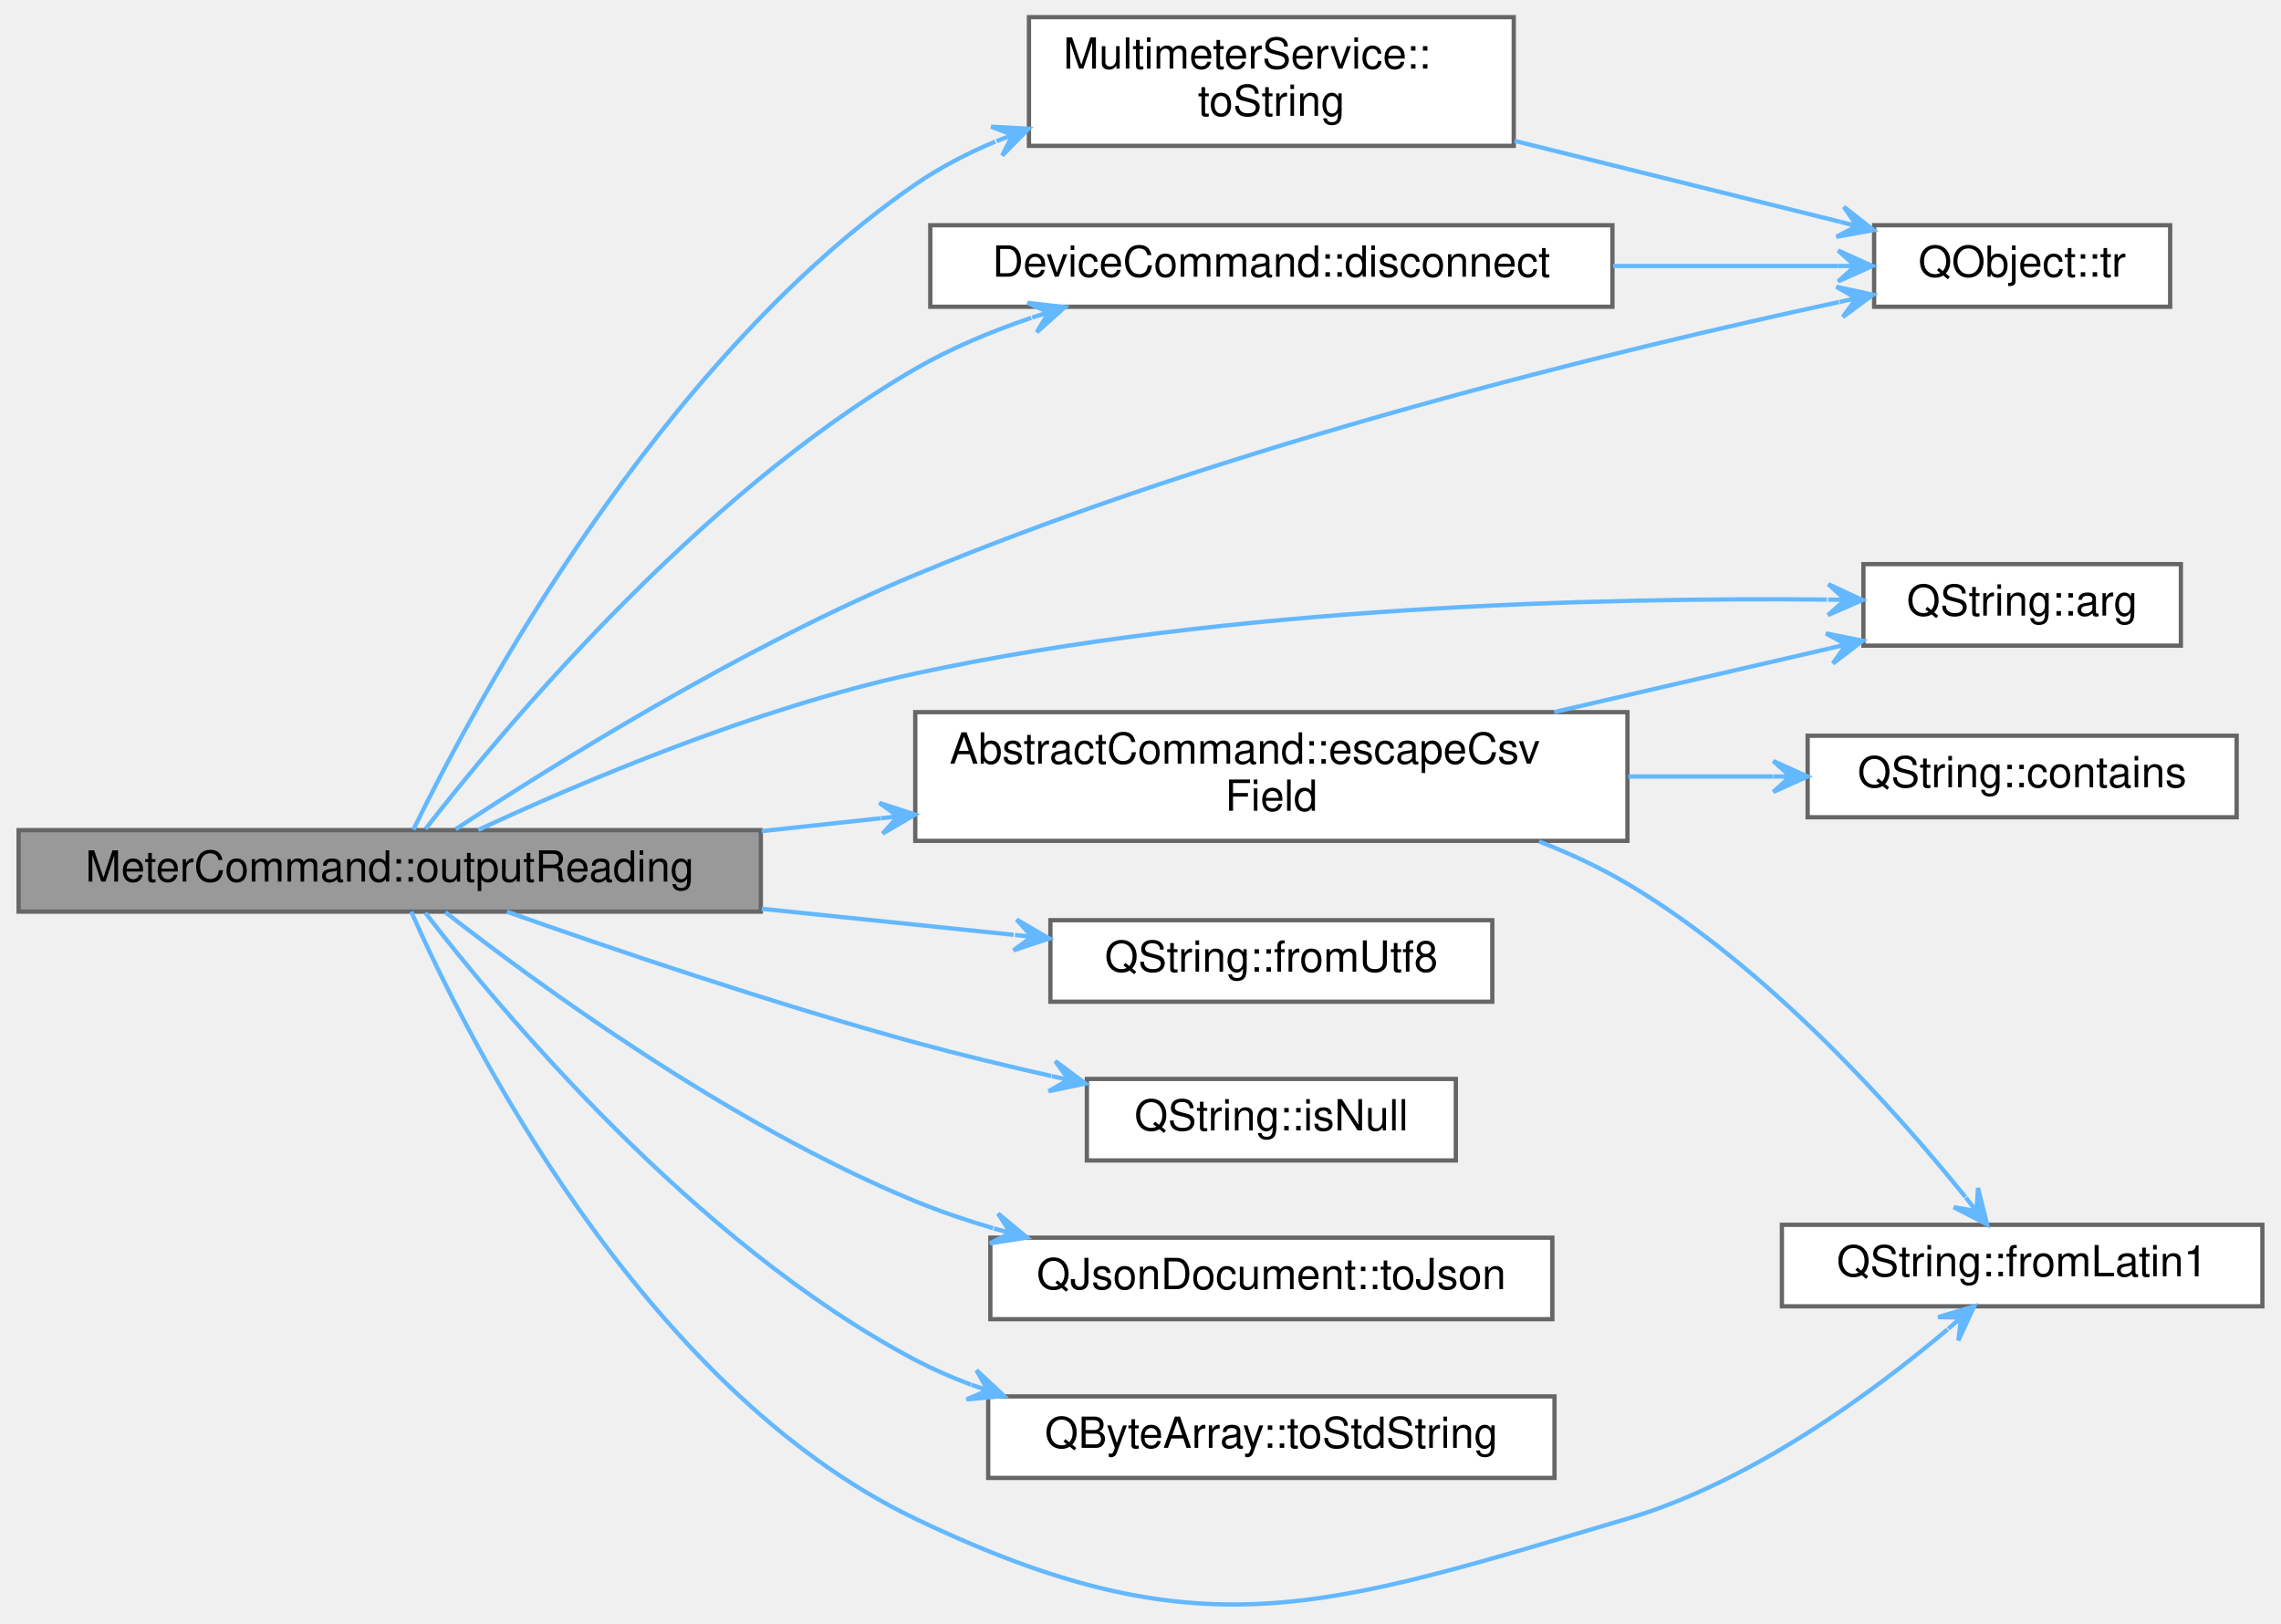
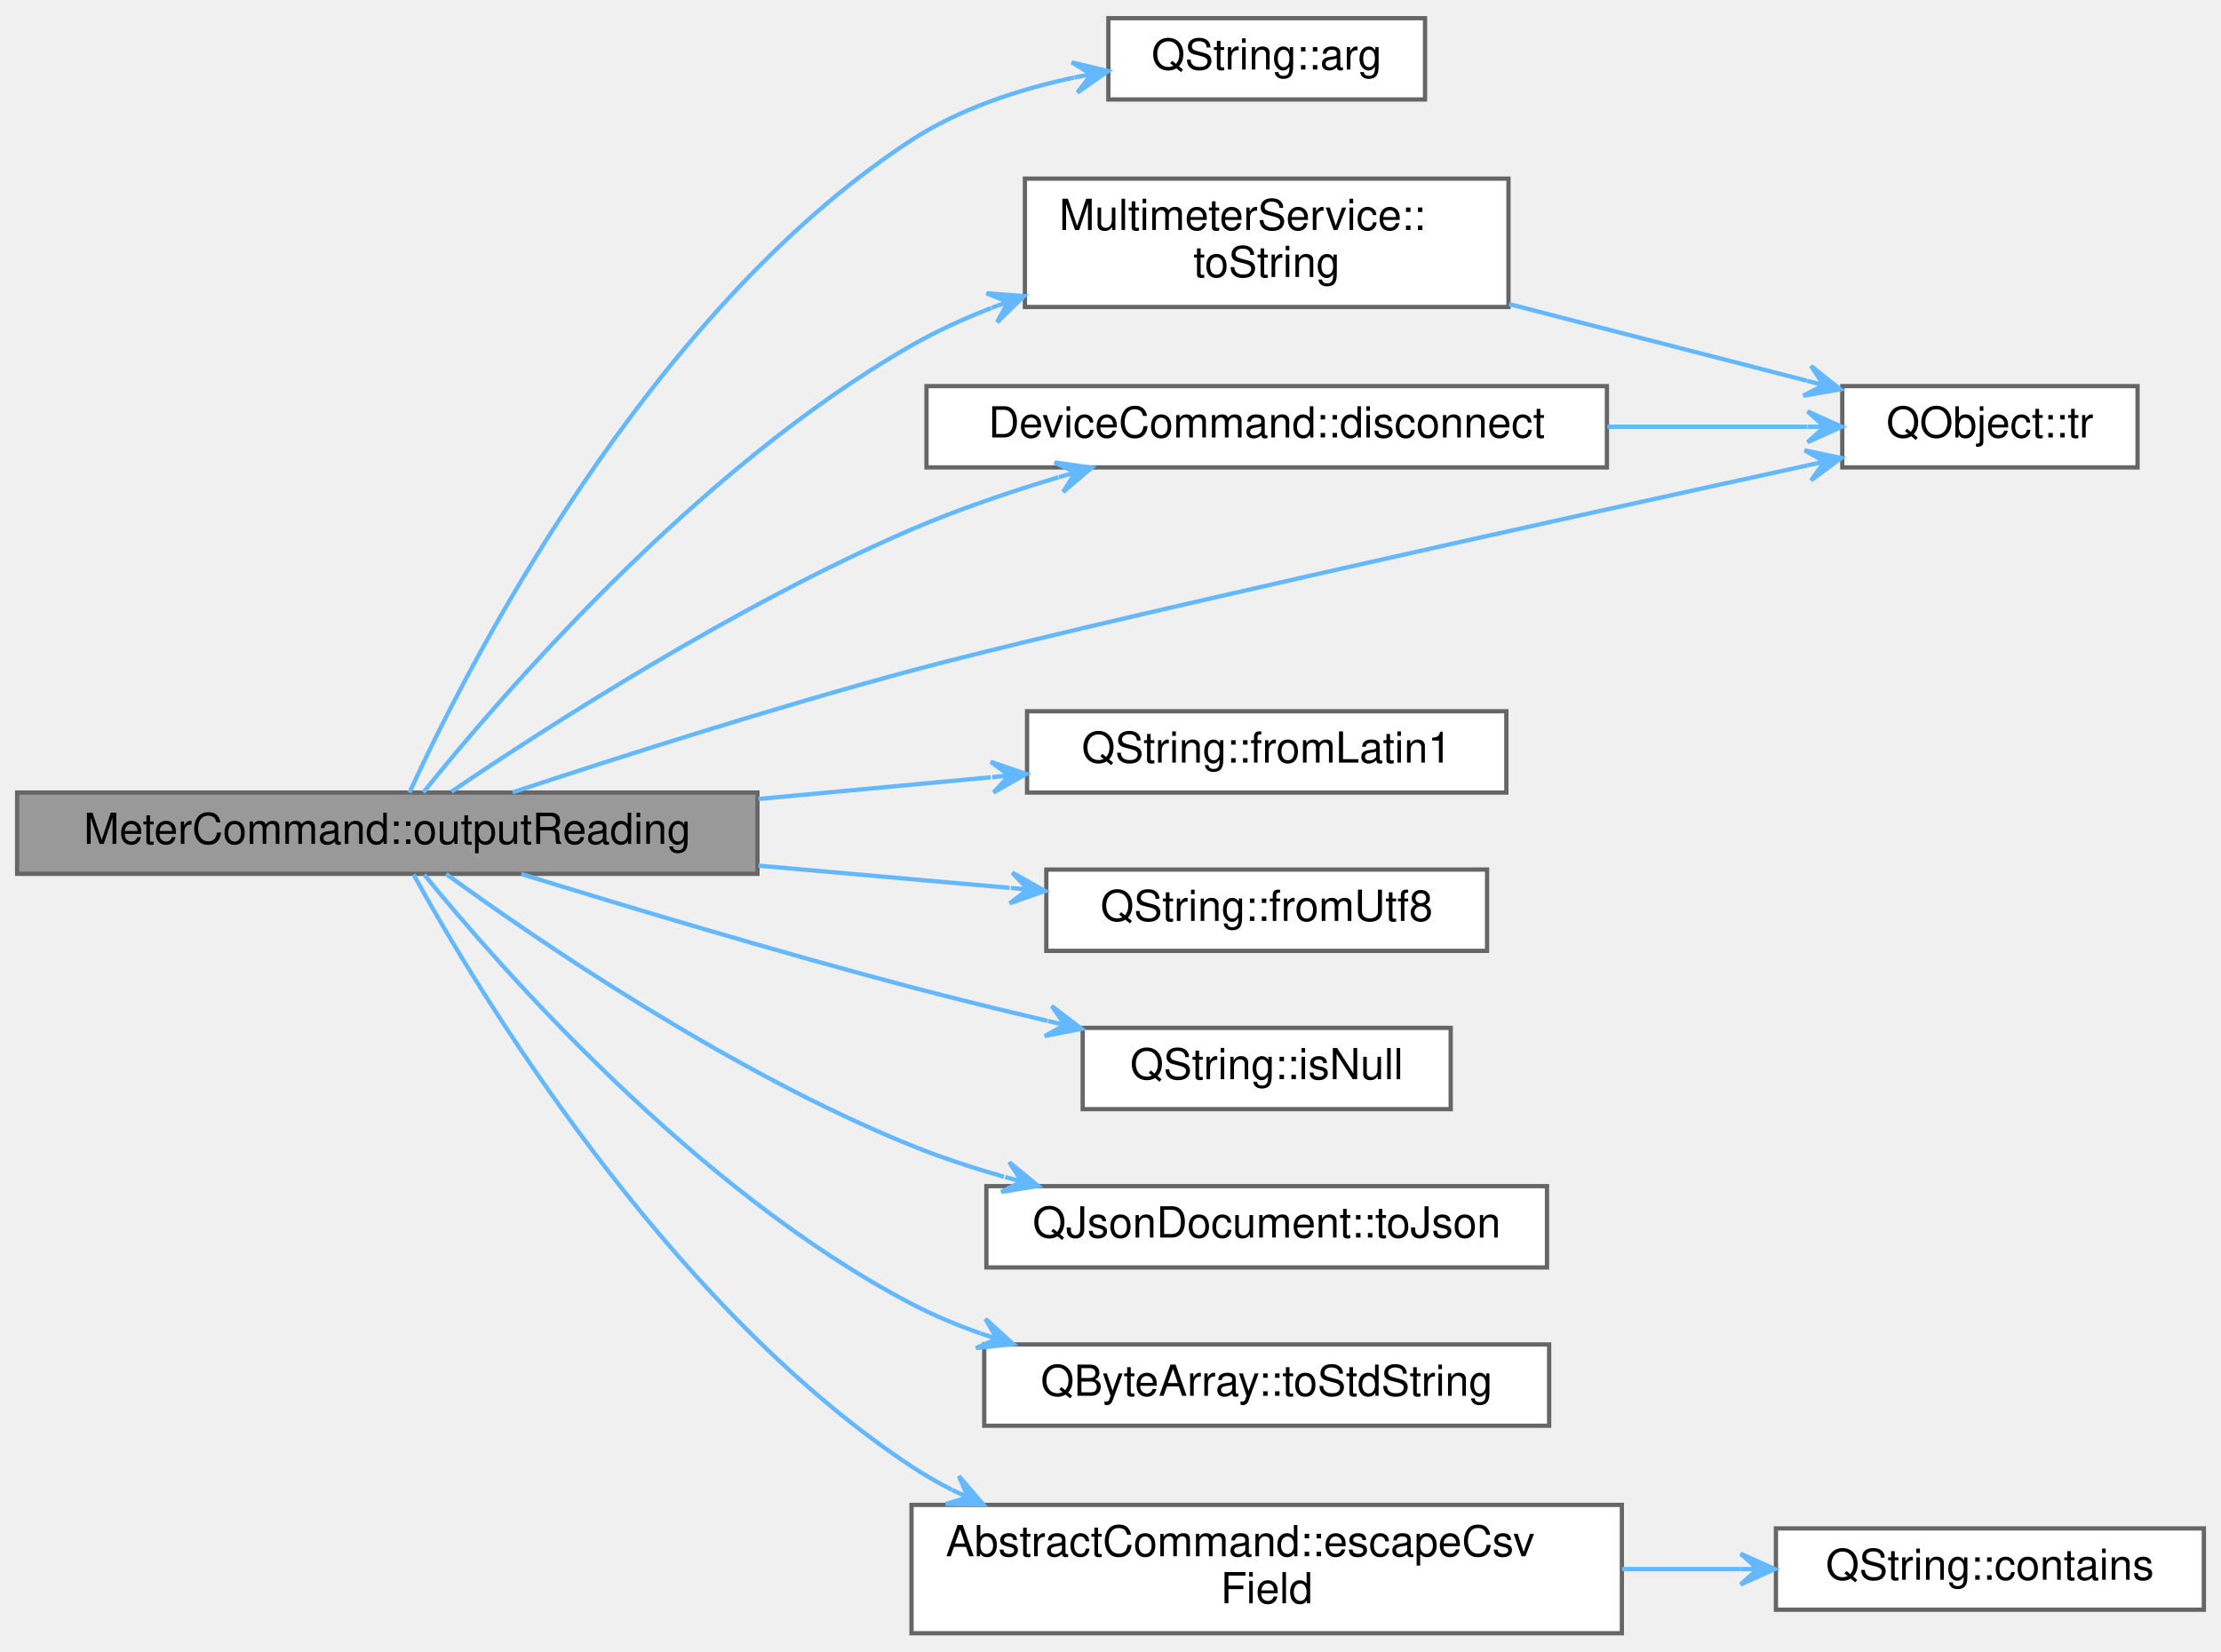
- <svg xmlns="http://www.w3.org/2000/svg" xmlns:xlink="http://www.w3.org/1999/xlink" width="531pt" height="378pt" viewBox="0.00 0.00 531.00 378.48">
-   <g id="graph0" class="graph" transform="scale(1 1) rotate(0) translate(4 374.48)">
+ <svg xmlns="http://www.w3.org/2000/svg" xmlns:xlink="http://www.w3.org/1999/xlink" width="519pt" height="386pt" viewBox="0.00 0.00 519.00 385.50">
+   <g id="graph0" class="graph" transform="scale(1 1) rotate(0) translate(4 381.5)">
    <g id="Node000001" class="node">
      <g id="a_Node000001">
        <a xlink:title="Outputs meter reading in the selected ouput format.">
-           <polygon fill="#999999" stroke="#666666" points="173,-180.98 0,-180.98 0,-161.98 173,-161.98 173,-180.98" />
-           <text text-anchor="middle" x="86.5" y="-168.98" font-family="Helvetica,sans-Serif" font-size="10.00">MeterCommand::outputReading</text>
+           <polygon fill="#999999" stroke="#666666" points="173,-196.5 0,-196.5 0,-177.5 173,-177.5 173,-196.5" />
+           <text text-anchor="middle" x="86.5" y="-184.5" font-family="Helvetica,sans-Serif" font-size="10.00">MeterCommand::outputReading</text>
        </a>
      </g>
    </g>
    <g id="Node000002" class="node">
      <g id="a_Node000002">
        <a target="_parent" xlink:href="https://doc.qt.io/qt-5/qstring.html#arg-1" xlink:title=" ">
-           <polygon fill="white" stroke="#666666" points="504,-242.98 430,-242.98 430,-223.98 504,-223.98 504,-242.98" />
-           <text text-anchor="middle" x="467" y="-230.98" font-family="Helvetica,sans-Serif" font-size="10.00">QString::arg</text>
+           <polygon fill="white" stroke="#666666" points="329,-377.5 255,-377.5 255,-358.5 329,-358.5 329,-377.5" />
+           <text text-anchor="middle" x="292" y="-365.5" font-family="Helvetica,sans-Serif" font-size="10.00">QString::arg</text>
        </a>
      </g>
    </g>
    <g id="edge1_Node000001_Node000002" class="edge">
      <g id="a_edge1_Node000001_Node000002">
        <a xlink:title=" ">
-           <path fill="none" stroke="#63b8ff" d="M107.15,-181.03C130.72,-191.98 171.74,-209.46 209,-217.48 282.28,-233.26 369.81,-235.23 421.49,-234.72" />
-           <polygon fill="#63b8ff" stroke="#63b8ff" points="429.78,-234.61 421.83,-238.31 425.78,-234.66 421.78,-234.71 421.78,-234.71 421.78,-234.71 425.78,-234.66 421.74,-231.11 429.78,-234.61 429.78,-234.61" />
+           <path fill="none" stroke="#63b8ff" d="M91.68,-196.5C104.61,-224.71 146.85,-308.5 209,-349 220.25,-356.33 234,-360.85 246.99,-363.63" />
+           <polygon fill="#63b8ff" stroke="#63b8ff" points="254.96,-365.14 246.43,-367.18 251.03,-364.39 247.1,-363.65 247.1,-363.65 247.1,-363.65 251.03,-364.39 247.77,-360.11 254.96,-365.14 254.96,-365.14" />
        </a>
      </g>
    </g>
    <g id="Node000003" class="node">
      <g id="a_Node000003">
        <a xlink:href="classDeviceCommand.html#ae619166395b5651f1316fd5336d9fa2c" target="_top" xlink:title="Disconnects the underlying Pokit device, and sets exitCode to be return to the OS once the disconnect...">
-           <polygon fill="white" stroke="#666666" points="371.5,-321.98 212.5,-321.98 212.5,-302.98 371.5,-302.98 371.5,-321.98" />
-           <text text-anchor="middle" x="292" y="-309.98" font-family="Helvetica,sans-Serif" font-size="10.00">DeviceCommand::disconnect</text>
+           <polygon fill="white" stroke="#666666" points="371.5,-291.5 212.5,-291.5 212.5,-272.5 371.5,-272.5 371.5,-291.5" />
+           <text text-anchor="middle" x="292" y="-279.5" font-family="Helvetica,sans-Serif" font-size="10.00">DeviceCommand::disconnect</text>
        </a>
      </g>
    </g>
    <g id="edge2_Node000001_Node000003" class="edge">
      <g id="a_edge2_Node000001_Node000003">
        <a xlink:title=" ">
-           <path fill="none" stroke="#63b8ff" d="M94.86,-181.27C112.22,-203.66 158.09,-258.95 209,-288.48 217.32,-293.31 226.69,-297.23 236.03,-300.39" />
-           <polygon fill="#63b8ff" stroke="#63b8ff" points="243.86,-302.88 235.15,-303.89 240.05,-301.67 236.24,-300.46 236.24,-300.46 236.24,-300.46 240.05,-301.67 237.32,-297.03 243.86,-302.88 243.86,-302.88" />
+           <path fill="none" stroke="#63b8ff" d="M101.49,-196.71C123.5,-211.63 167.94,-240.31 209,-258 219.85,-262.67 231.88,-266.76 243.31,-270.18" />
+           <polygon fill="#63b8ff" stroke="#63b8ff" points="251.11,-272.43 242.42,-273.67 247.26,-271.32 243.42,-270.21 243.42,-270.21 243.42,-270.21 247.26,-271.32 244.42,-266.75 251.11,-272.43 251.11,-272.43" />
        </a>
      </g>
    </g>
    <g id="Node000004" class="node">
      <g id="a_Node000004">
        <a target="_parent" xlink:href="https://doc.qt.io/qt-5/qobject.html#tr" xlink:title=" ">
-           <polygon fill="white" stroke="#666666" points="501.5,-321.98 432.5,-321.98 432.5,-302.98 501.5,-302.98 501.5,-321.98" />
-           <text text-anchor="middle" x="467" y="-309.98" font-family="Helvetica,sans-Serif" font-size="10.00">QObject::tr</text>
-         </a>
-       </g>
-     </g>
-     <g id="edge15_Node000001_Node000004" class="edge">
-       <g id="a_edge15_Node000001_Node000004">
-         <a xlink:title=" ">
-           <path fill="none" stroke="#63b8ff" d="M101.87,-181.19C124.03,-195.79 168.25,-223.5 209,-240.48 282.28,-271.02 372.59,-292.93 424.31,-304.08" />
-           <polygon fill="#63b8ff" stroke="#63b8ff" points="432.27,-305.78 423.69,-307.63 428.36,-304.95 424.45,-304.11 424.45,-304.11 424.45,-304.11 428.36,-304.95 425.2,-300.59 432.27,-305.78 432.27,-305.78" />
+           <polygon fill="white" stroke="#666666" points="495.5,-291.5 426.5,-291.5 426.5,-272.5 495.5,-272.5 495.5,-291.5" />
+           <text text-anchor="middle" x="461" y="-279.5" font-family="Helvetica,sans-Serif" font-size="10.00">QObject::tr</text>
+         </a>
+       </g>
+     </g>
+     <g id="edge13_Node000001_Node000004" class="edge">
+       <g id="a_edge13_Node000001_Node000004">
+         <a xlink:title=" ">
+           <path fill="none" stroke="#63b8ff" d="M115.79,-196.55C140.29,-204.66 176.78,-216.32 209,-225 248.13,-235.54 357.78,-259.75 418.41,-272.98" />
+           <polygon fill="#63b8ff" stroke="#63b8ff" points="426.26,-274.69 417.68,-276.5 422.36,-273.84 418.45,-272.99 418.45,-272.99 418.45,-272.99 422.36,-273.84 419.21,-269.47 426.26,-274.69 426.26,-274.69" />
        </a>
      </g>
    </g>
    <g id="Node000005" class="node">
      <g id="a_Node000005">
        <a xlink:href="classAbstractCommand.html#af85c842568f8a3a893e336e449ef7813" target="_top" xlink:title="Returns an RFC 4180 compliant version of field.">
-           <polygon fill="white" stroke="#666666" points="375,-208.48 209,-208.48 209,-178.48 375,-178.48 375,-208.48" />
-           <text text-anchor="start" x="217" y="-196.48" font-family="Helvetica,sans-Serif" font-size="10.00">AbstractCommand::escapeCsv</text>
-           <text text-anchor="middle" x="292" y="-185.48" font-family="Helvetica,sans-Serif" font-size="10.00">Field</text>
+           <polygon fill="white" stroke="#666666" points="375,-30 209,-30 209,0 375,0 375,-30" />
+           <text text-anchor="start" x="217" y="-18" font-family="Helvetica,sans-Serif" font-size="10.00">AbstractCommand::escapeCsv</text>
+           <text text-anchor="middle" x="292" y="-7" font-family="Helvetica,sans-Serif" font-size="10.00">Field</text>
        </a>
      </g>
    </g>
    <g id="edge4_Node000001_Node000005" class="edge">
      <g id="a_edge4_Node000001_Node000005">
        <a xlink:title=" ">
-           <path fill="none" stroke="#63b8ff" d="M173.21,-180.75C182.37,-181.74 191.71,-182.75 200.91,-183.74" />
-           <polygon fill="#63b8ff" stroke="#63b8ff" points="208.96,-184.61 200.62,-187.33 204.98,-184.18 201.01,-183.75 201.01,-183.75 201.01,-183.75 204.98,-184.18 201.39,-180.17 208.96,-184.61 208.96,-184.61" />
+           <path fill="none" stroke="#63b8ff" d="M92.63,-177.36C107.16,-151 151.32,-77.13 209,-39 212,-37.01 215.18,-35.19 218.46,-33.51" />
+           <polygon fill="#63b8ff" stroke="#63b8ff" points="225.79,-30.07 220.08,-36.73 222.17,-31.77 218.55,-33.47 218.55,-33.47 218.55,-33.47 222.17,-31.77 217.02,-30.21 225.79,-30.07 225.79,-30.07" />
        </a>
      </g>
    </g>
    <g id="Node000007" class="node">
      <g id="a_Node000007">
        <a target="_parent" xlink:href="https://doc.qt.io/qt-5/qstring.html#fromLatin1" xlink:title=" ">
-           <polygon fill="white" stroke="#666666" points="523,-88.98 411,-88.98 411,-69.98 523,-69.98 523,-88.98" />
-           <text text-anchor="middle" x="467" y="-76.98" font-family="Helvetica,sans-Serif" font-size="10.00">QString::fromLatin1</text>
-         </a>
-       </g>
-     </g>
-     <g id="edge8_Node000001_Node000007" class="edge">
-       <g id="a_edge8_Node000001_Node000007">
-         <a xlink:title=" ">
-           <path fill="none" stroke="#63b8ff" d="M91.51,-161.97C103.95,-133.84 144.97,-51.15 209,-20.48 275.54,11.38 304.25,0.45 375,-20.48 404.01,-29.06 432.45,-50.11 449.61,-64.6" />
-           <polygon fill="#63b8ff" stroke="#63b8ff" points="455.82,-69.98 447.42,-67.46 452.8,-67.36 449.77,-64.74 449.77,-64.74 449.77,-64.74 452.8,-67.36 452.13,-62.02 455.82,-69.98 455.82,-69.98" />
+           <polygon fill="white" stroke="#666666" points="348,-215.5 236,-215.5 236,-196.5 348,-196.5 348,-215.5" />
+           <text text-anchor="middle" x="292" y="-203.5" font-family="Helvetica,sans-Serif" font-size="10.00">QString::fromLatin1</text>
+         </a>
+       </g>
+     </g>
+     <g id="edge6_Node000001_Node000007" class="edge">
+       <g id="a_edge6_Node000001_Node000007">
+         <a xlink:title=" ">
+           <path fill="none" stroke="#63b8ff" d="M173.21,-195C191.42,-196.7 210.32,-198.47 227.52,-200.07" />
+           <polygon fill="#63b8ff" stroke="#63b8ff" points="235.81,-200.85 227.51,-203.69 231.83,-200.48 227.85,-200.1 227.85,-200.1 227.85,-200.1 231.83,-200.48 228.18,-196.52 235.81,-200.85 235.81,-200.85" />
        </a>
      </g>
    </g>
    <g id="Node000008" class="node">
      <g id="a_Node000008">
        <a target="_parent" xlink:href="https://doc.qt.io/qt-5/qstring.html#fromUtf8" xlink:title=" ">
-           <polygon fill="white" stroke="#666666" points="343.5,-159.98 240.5,-159.98 240.5,-140.98 343.5,-140.98 343.5,-159.98" />
-           <text text-anchor="middle" x="292" y="-147.98" font-family="Helvetica,sans-Serif" font-size="10.00">QString::fromUtf8</text>
-         </a>
-       </g>
-     </g>
-     <g id="edge9_Node000001_Node000008" class="edge">
-       <g id="a_edge9_Node000001_Node000008">
-         <a xlink:title=" ">
-           <path fill="none" stroke="#63b8ff" d="M173.21,-162.64C192.99,-160.59 213.6,-158.47 231.95,-156.57" />
-           <polygon fill="#63b8ff" stroke="#63b8ff" points="240.21,-155.72 232.62,-160.12 236.23,-156.13 232.25,-156.54 232.25,-156.54 232.25,-156.54 236.23,-156.13 231.88,-152.96 240.21,-155.72 240.21,-155.72" />
+           <polygon fill="white" stroke="#666666" points="343.5,-178.5 240.5,-178.5 240.5,-159.5 343.5,-159.5 343.5,-178.5" />
+           <text text-anchor="middle" x="292" y="-166.5" font-family="Helvetica,sans-Serif" font-size="10.00">QString::fromUtf8</text>
+         </a>
+       </g>
+     </g>
+     <g id="edge7_Node000001_Node000008" class="edge">
+       <g id="a_edge7_Node000001_Node000008">
+         <a xlink:title=" ">
+           <path fill="none" stroke="#63b8ff" d="M173.21,-179.42C192.99,-177.67 213.6,-175.85 231.95,-174.22" />
+           <polygon fill="#63b8ff" stroke="#63b8ff" points="240.21,-173.49 232.56,-177.78 236.23,-173.84 232.24,-174.2 232.24,-174.2 232.24,-174.2 236.23,-173.84 231.93,-170.61 240.21,-173.49 240.21,-173.49" />
        </a>
      </g>
    </g>
    <g id="Node000009" class="node">
      <g id="a_Node000009">
        <a target="_parent" xlink:href="https://doc.qt.io/qt-5/qstring.html#isNull" xlink:title=" ">
-           <polygon fill="white" stroke="#666666" points="335,-122.98 249,-122.98 249,-103.98 335,-103.98 335,-122.98" />
-           <text text-anchor="middle" x="292" y="-110.98" font-family="Helvetica,sans-Serif" font-size="10.00">QString::isNull</text>
-         </a>
-       </g>
-     </g>
-     <g id="edge10_Node000001_Node000009" class="edge">
-       <g id="a_edge10_Node000001_Node000009">
-         <a xlink:title=" ">
-           <path fill="none" stroke="#63b8ff" d="M113.81,-161.96C138.26,-153.31 175.8,-140.57 209,-131.48 219.19,-128.69 230.19,-126.04 240.72,-123.67" />
-           <polygon fill="#63b8ff" stroke="#63b8ff" points="248.66,-121.91 241.63,-127.15 244.76,-122.78 240.85,-123.64 240.85,-123.64 240.85,-123.64 244.76,-122.78 240.07,-120.12 248.66,-121.91 248.66,-121.91" />
+           <polygon fill="white" stroke="#666666" points="335,-141.5 249,-141.5 249,-122.5 335,-122.5 335,-141.5" />
+           <text text-anchor="middle" x="292" y="-129.5" font-family="Helvetica,sans-Serif" font-size="10.00">QString::isNull</text>
+         </a>
+       </g>
+     </g>
+     <g id="edge8_Node000001_Node000009" class="edge">
+       <g id="a_edge8_Node000001_Node000009">
+         <a xlink:title=" ">
+           <path fill="none" stroke="#63b8ff" d="M117.82,-177.46C142.31,-169.89 177.73,-159.25 209,-151 219.25,-148.3 230.27,-145.6 240.8,-143.13" />
+           <polygon fill="#63b8ff" stroke="#63b8ff" points="248.74,-141.28 241.77,-146.6 244.85,-142.18 240.95,-143.09 240.95,-143.09 240.95,-143.09 244.85,-142.18 240.13,-139.58 248.74,-141.28 248.74,-141.28" />
        </a>
      </g>
    </g>
    <g id="Node000010" class="node">
      <g id="a_Node000010">
        <a target="_parent" xlink:href="https://doc.qt.io/qt-5/qjsondocument.html#toJson" xlink:title=" ">
-           <polygon fill="white" stroke="#666666" points="357.5,-85.98 226.5,-85.98 226.5,-66.98 357.5,-66.98 357.5,-85.98" />
-           <text text-anchor="middle" x="292" y="-73.98" font-family="Helvetica,sans-Serif" font-size="10.00">QJsonDocument::toJson</text>
-         </a>
-       </g>
-     </g>
-     <g id="edge11_Node000001_Node000010" class="edge">
-       <g id="a_edge11_Node000001_Node000010">
-         <a xlink:title=" ">
-           <path fill="none" stroke="#63b8ff" d="M99.47,-161.85C120.41,-145.5 165.58,-112.35 209,-94.48 214.78,-92.1 220.93,-90.01 227.15,-88.19" />
-           <polygon fill="#63b8ff" stroke="#63b8ff" points="235.06,-86.01 228.3,-91.61 231.2,-87.07 227.35,-88.13 227.35,-88.13 227.35,-88.13 231.2,-87.07 226.39,-84.66 235.06,-86.01 235.06,-86.01" />
+           <polygon fill="white" stroke="#666666" points="357.5,-104.5 226.5,-104.5 226.5,-85.5 357.5,-85.5 357.5,-104.5" />
+           <text text-anchor="middle" x="292" y="-92.5" font-family="Helvetica,sans-Serif" font-size="10.00">QJsonDocument::toJson</text>
+         </a>
+       </g>
+     </g>
+     <g id="edge9_Node000001_Node000010" class="edge">
+       <g id="a_edge9_Node000001_Node000010">
+         <a xlink:title=" ">
+           <path fill="none" stroke="#63b8ff" d="M100.27,-177.46C121.66,-161.92 166.57,-131.16 209,-114 215.86,-111.22 223.22,-108.8 230.61,-106.7" />
+           <polygon fill="#63b8ff" stroke="#63b8ff" points="238.62,-104.55 231.83,-110.1 234.76,-105.59 230.9,-106.63 230.9,-106.63 230.9,-106.63 234.76,-105.59 229.96,-103.15 238.62,-104.55 238.62,-104.55" />
        </a>
      </g>
    </g>
    <g id="Node000011" class="node">
      <g id="a_Node000011">
        <a target="_parent" xlink:href="https://doc.qt.io/qt-5/qbytearray.html#toStdString" xlink:title=" ">
-           <polygon fill="white" stroke="#666666" points="358,-48.98 226,-48.98 226,-29.98 358,-29.98 358,-48.98" />
-           <text text-anchor="middle" x="292" y="-36.98" font-family="Helvetica,sans-Serif" font-size="10.00">QByteArray::toStdString</text>
-         </a>
-       </g>
-     </g>
-     <g id="edge12_Node000001_Node000011" class="edge">
-       <g id="a_edge12_Node000001_Node000011">
-         <a xlink:title=" ">
-           <path fill="none" stroke="#63b8ff" d="M94.79,-161.71C112,-139.4 157.56,-84.58 209,-57.48 213.13,-55.31 217.51,-53.39 222.01,-51.71" />
-           <polygon fill="#63b8ff" stroke="#63b8ff" points="229.69,-49.09 223.28,-55.08 225.9,-50.38 222.12,-51.68 222.12,-51.68 222.12,-51.68 225.9,-50.38 220.95,-48.27 229.69,-49.09 229.69,-49.09" />
+           <polygon fill="white" stroke="#666666" points="358,-67.5 226,-67.5 226,-48.5 358,-48.5 358,-67.5" />
+           <text text-anchor="middle" x="292" y="-55.5" font-family="Helvetica,sans-Serif" font-size="10.00">QByteArray::toStdString</text>
+         </a>
+       </g>
+     </g>
+     <g id="edge10_Node000001_Node000011" class="edge">
+       <g id="a_edge10_Node000001_Node000011">
+         <a xlink:title=" ">
+           <path fill="none" stroke="#63b8ff" d="M95.16,-177.3C112.78,-155.67 158.57,-103.37 209,-77 214.07,-74.35 219.52,-72.06 225.1,-70.09" />
+           <polygon fill="#63b8ff" stroke="#63b8ff" points="232.77,-67.6 226.27,-73.49 228.96,-68.83 225.16,-70.07 225.16,-70.07 225.16,-70.07 228.96,-68.83 224.05,-66.65 232.77,-67.6 232.77,-67.6" />
        </a>
      </g>
    </g>
    <g id="Node000012" class="node">
      <g id="a_Node000012">
        <a xlink:href="classMultimeterService.html#a58a03dbc0ae216dc60f27d975af92cf8" target="_top" xlink:title="Returns mode as a user-friendly string.">
-           <polygon fill="white" stroke="#666666" points="348.5,-370.48 235.5,-370.48 235.5,-340.48 348.5,-340.48 348.5,-370.48" />
-           <text text-anchor="start" x="243.5" y="-358.48" font-family="Helvetica,sans-Serif" font-size="10.00">MultimeterService::</text>
-           <text text-anchor="middle" x="292" y="-347.48" font-family="Helvetica,sans-Serif" font-size="10.00">toString</text>
-         </a>
-       </g>
-     </g>
-     <g id="edge13_Node000001_Node000012" class="edge">
-       <g id="a_edge13_Node000001_Node000012">
-         <a xlink:title=" ">
-           <path fill="none" stroke="#63b8ff" d="M92.02,-181.1C105.56,-208.89 148.67,-289.94 209,-331.48 214.71,-335.41 221.06,-338.71 227.64,-341.47" />
-           <polygon fill="#63b8ff" stroke="#63b8ff" points="235.44,-344.47 226.68,-344.95 231.7,-343.03 227.97,-341.59 227.97,-341.59 227.97,-341.59 231.7,-343.03 229.26,-338.23 235.44,-344.47 235.44,-344.47" />
+           <polygon fill="white" stroke="#666666" points="348.5,-340 235.5,-340 235.5,-310 348.5,-310 348.5,-340" />
+           <text text-anchor="start" x="243.5" y="-328" font-family="Helvetica,sans-Serif" font-size="10.00">MultimeterService::</text>
+           <text text-anchor="middle" x="292" y="-317" font-family="Helvetica,sans-Serif" font-size="10.00">toString</text>
+         </a>
+       </g>
+     </g>
+     <g id="edge11_Node000001_Node000012" class="edge">
+       <g id="a_edge11_Node000001_Node000012">
+         <a xlink:title=" ">
+           <path fill="none" stroke="#63b8ff" d="M94.92,-196.53C112.41,-218.33 158.52,-272.15 209,-301 214.83,-304.33 221.17,-307.24 227.64,-309.76" />
+           <polygon fill="#63b8ff" stroke="#63b8ff" points="235.29,-312.55 226.54,-313.19 231.53,-311.18 227.77,-309.81 227.77,-309.81 227.77,-309.81 231.53,-311.18 229.01,-306.43 235.29,-312.55 235.29,-312.55" />
        </a>
      </g>
    </g>
    <g id="edge3_Node000003_Node000004" class="edge">
      <g id="a_edge3_Node000003_Node000004">
        <a xlink:title=" ">
-           <path fill="none" stroke="#63b8ff" d="M371.65,-312.48C389.74,-312.48 408.3,-312.48 424.11,-312.48" />
-           <polygon fill="#63b8ff" stroke="#63b8ff" points="432.11,-312.48 424.11,-316.08 428.11,-312.48 424.11,-312.48 424.11,-312.48 424.11,-312.48 428.11,-312.48 424.11,-308.88 432.11,-312.48 432.11,-312.48" />
-         </a>
-       </g>
-     </g>
-     <g id="edge5_Node000005_Node000002" class="edge">
-       <g id="a_edge5_Node000005_Node000002">
-         <a xlink:title=" ">
-           <path fill="none" stroke="#63b8ff" d="M357.91,-208.49C379.31,-213.44 402.6,-218.82 422.06,-223.32" />
-           <polygon fill="#63b8ff" stroke="#63b8ff" points="429.87,-225.13 421.27,-226.83 425.98,-224.23 422.08,-223.33 422.08,-223.33 422.08,-223.33 425.98,-224.23 422.89,-219.82 429.87,-225.13 429.87,-225.13" />
+           <path fill="none" stroke="#63b8ff" d="M371.61,-282C387.73,-282 404.1,-282 418.3,-282" />
+           <polygon fill="#63b8ff" stroke="#63b8ff" points="426.39,-282 418.39,-285.6 422.39,-282 418.39,-282 418.39,-282 418.39,-282 422.39,-282 418.39,-278.4 426.39,-282 426.39,-282" />
        </a>
      </g>
    </g>
    <g id="Node000006" class="node">
      <g id="a_Node000006">
        <a target="_parent" xlink:href="https://doc.qt.io/qt-5/qstring.html#contains-1" xlink:title=" ">
-           <polygon fill="white" stroke="#666666" points="517,-202.98 417,-202.98 417,-183.98 517,-183.98 517,-202.98" />
-           <text text-anchor="middle" x="467" y="-190.98" font-family="Helvetica,sans-Serif" font-size="10.00">QString::contains</text>
-         </a>
-       </g>
-     </g>
-     <g id="edge6_Node000005_Node000006" class="edge">
-       <g id="a_edge6_Node000005_Node000006">
-         <a xlink:title=" ">
-           <path fill="none" stroke="#63b8ff" d="M375.19,-193.48C386.59,-193.48 398.08,-193.48 408.88,-193.48" />
-           <polygon fill="#63b8ff" stroke="#63b8ff" points="416.99,-193.48 408.99,-197.08 412.99,-193.48 408.99,-193.48 408.99,-193.48 408.99,-193.48 412.99,-193.48 408.99,-189.88 416.99,-193.48 416.99,-193.48" />
-         </a>
-       </g>
-     </g>
-     <g id="edge7_Node000005_Node000007" class="edge">
-       <g id="a_edge7_Node000005_Node000007">
-         <a xlink:title=" ">
-           <path fill="none" stroke="#63b8ff" d="M354.4,-178.34C361.57,-175.54 368.6,-172.28 375,-168.48 407.82,-149.03 437.76,-115.33 453.78,-95.46" />
-           <polygon fill="#63b8ff" stroke="#63b8ff" points="458.84,-89.05 456.71,-97.56 456.36,-92.18 453.88,-95.32 453.88,-95.32 453.88,-95.32 456.36,-92.18 451.06,-93.09 458.84,-89.05 458.84,-89.05" />
-         </a>
-       </g>
-     </g>
-     <g id="edge14_Node000012_Node000004" class="edge">
-       <g id="a_edge14_Node000012_Node000004">
-         <a xlink:title=" ">
-           <path fill="none" stroke="#63b8ff" d="M348.69,-341.64C373.34,-335.51 401.83,-328.43 424.57,-322.78" />
-           <polygon fill="#63b8ff" stroke="#63b8ff" points="432.35,-320.85 425.46,-326.27 428.47,-321.81 424.59,-322.77 424.59,-322.77 424.59,-322.77 428.47,-321.81 423.72,-319.28 432.35,-320.85 432.35,-320.85" />
+           <polygon fill="white" stroke="#666666" points="511,-24.5 411,-24.5 411,-5.5 511,-5.5 511,-24.5" />
+           <text text-anchor="middle" x="461" y="-12.5" font-family="Helvetica,sans-Serif" font-size="10.00">QString::contains</text>
+         </a>
+       </g>
+     </g>
+     <g id="edge5_Node000005_Node000006" class="edge">
+       <g id="a_edge5_Node000005_Node000006">
+         <a xlink:title=" ">
+           <path fill="none" stroke="#63b8ff" d="M375.03,-15C384.38,-15 393.75,-15 402.68,-15" />
+           <polygon fill="#63b8ff" stroke="#63b8ff" points="410.74,-15 402.74,-18.6 406.74,-15 402.74,-15 402.74,-15 402.74,-15 406.74,-15 402.74,-11.4 410.74,-15 410.74,-15" />
+         </a>
+       </g>
+     </g>
+     <g id="edge12_Node000012_Node000004" class="edge">
+       <g id="a_edge12_Node000012_Node000004">
+         <a xlink:title=" ">
+           <path fill="none" stroke="#63b8ff" d="M348.61,-310.68C371.33,-304.83 397.15,-298.18 418.22,-292.76" />
+           <polygon fill="#63b8ff" stroke="#63b8ff" points="426.04,-290.74 419.19,-296.23 422.16,-291.74 418.29,-292.74 418.29,-292.74 418.29,-292.74 422.16,-291.74 417.39,-289.25 426.04,-290.74 426.04,-290.74" />
        </a>
      </g>
    </g>
  </g>
</svg>
